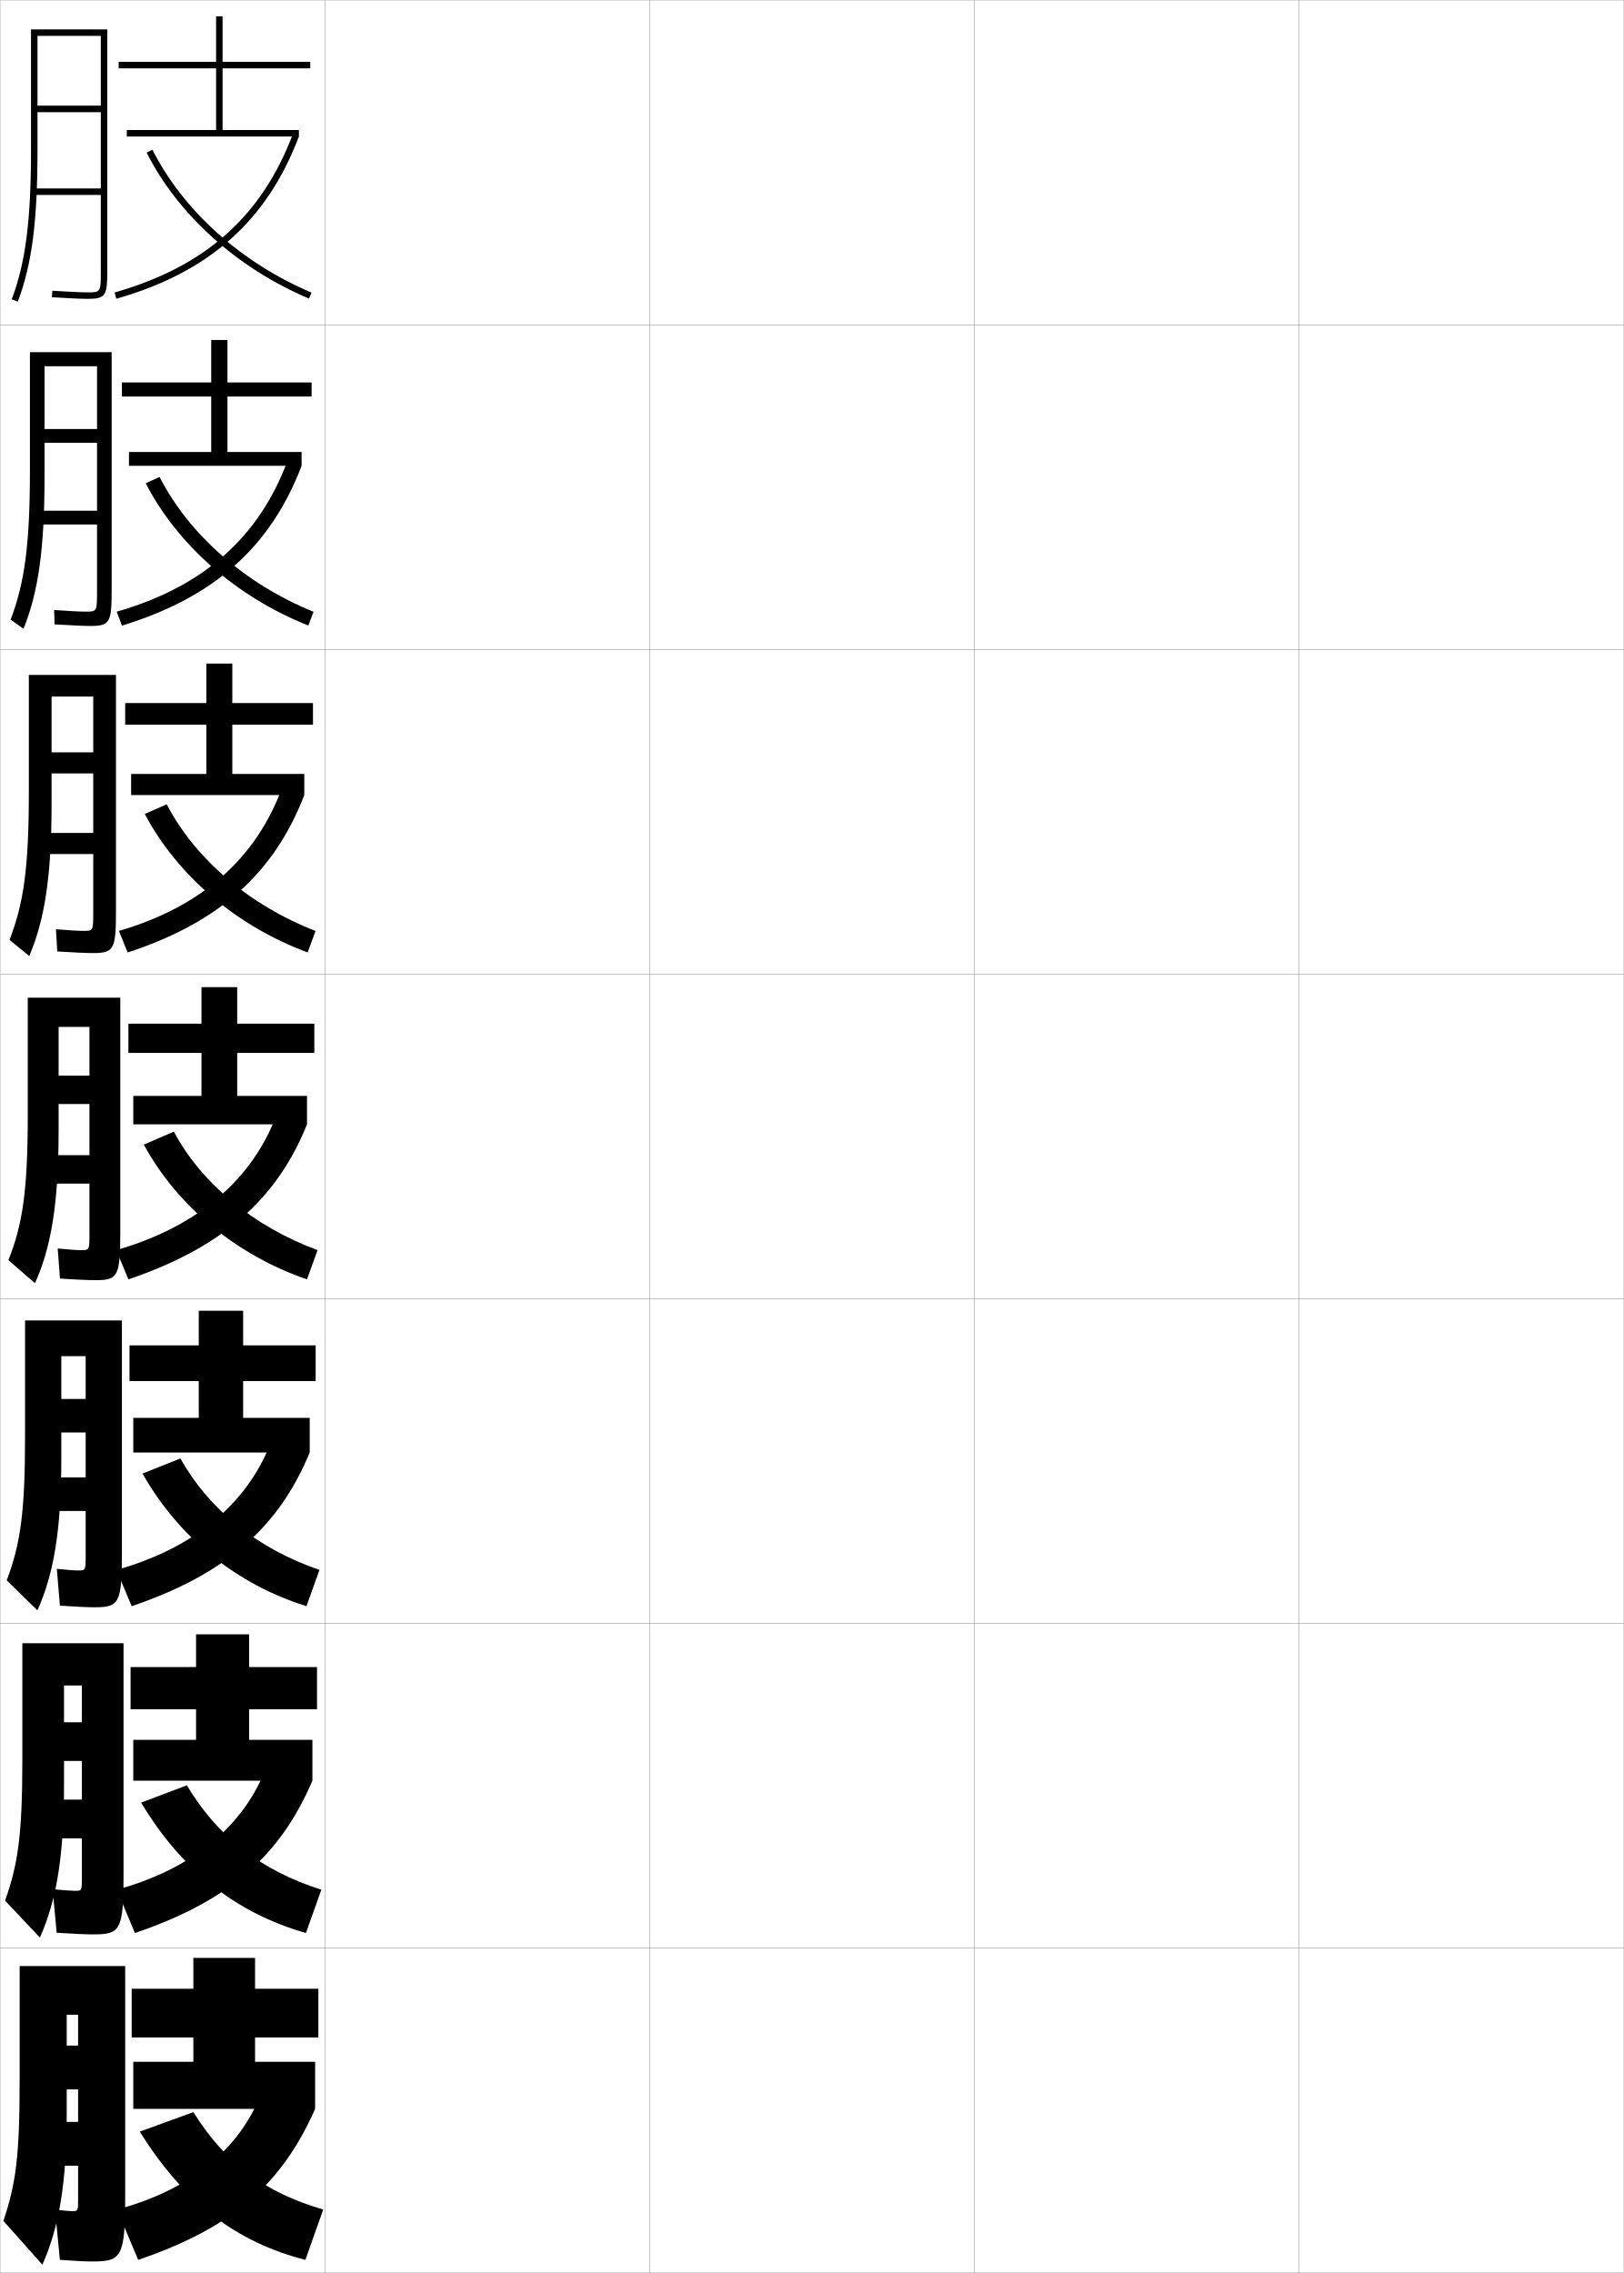
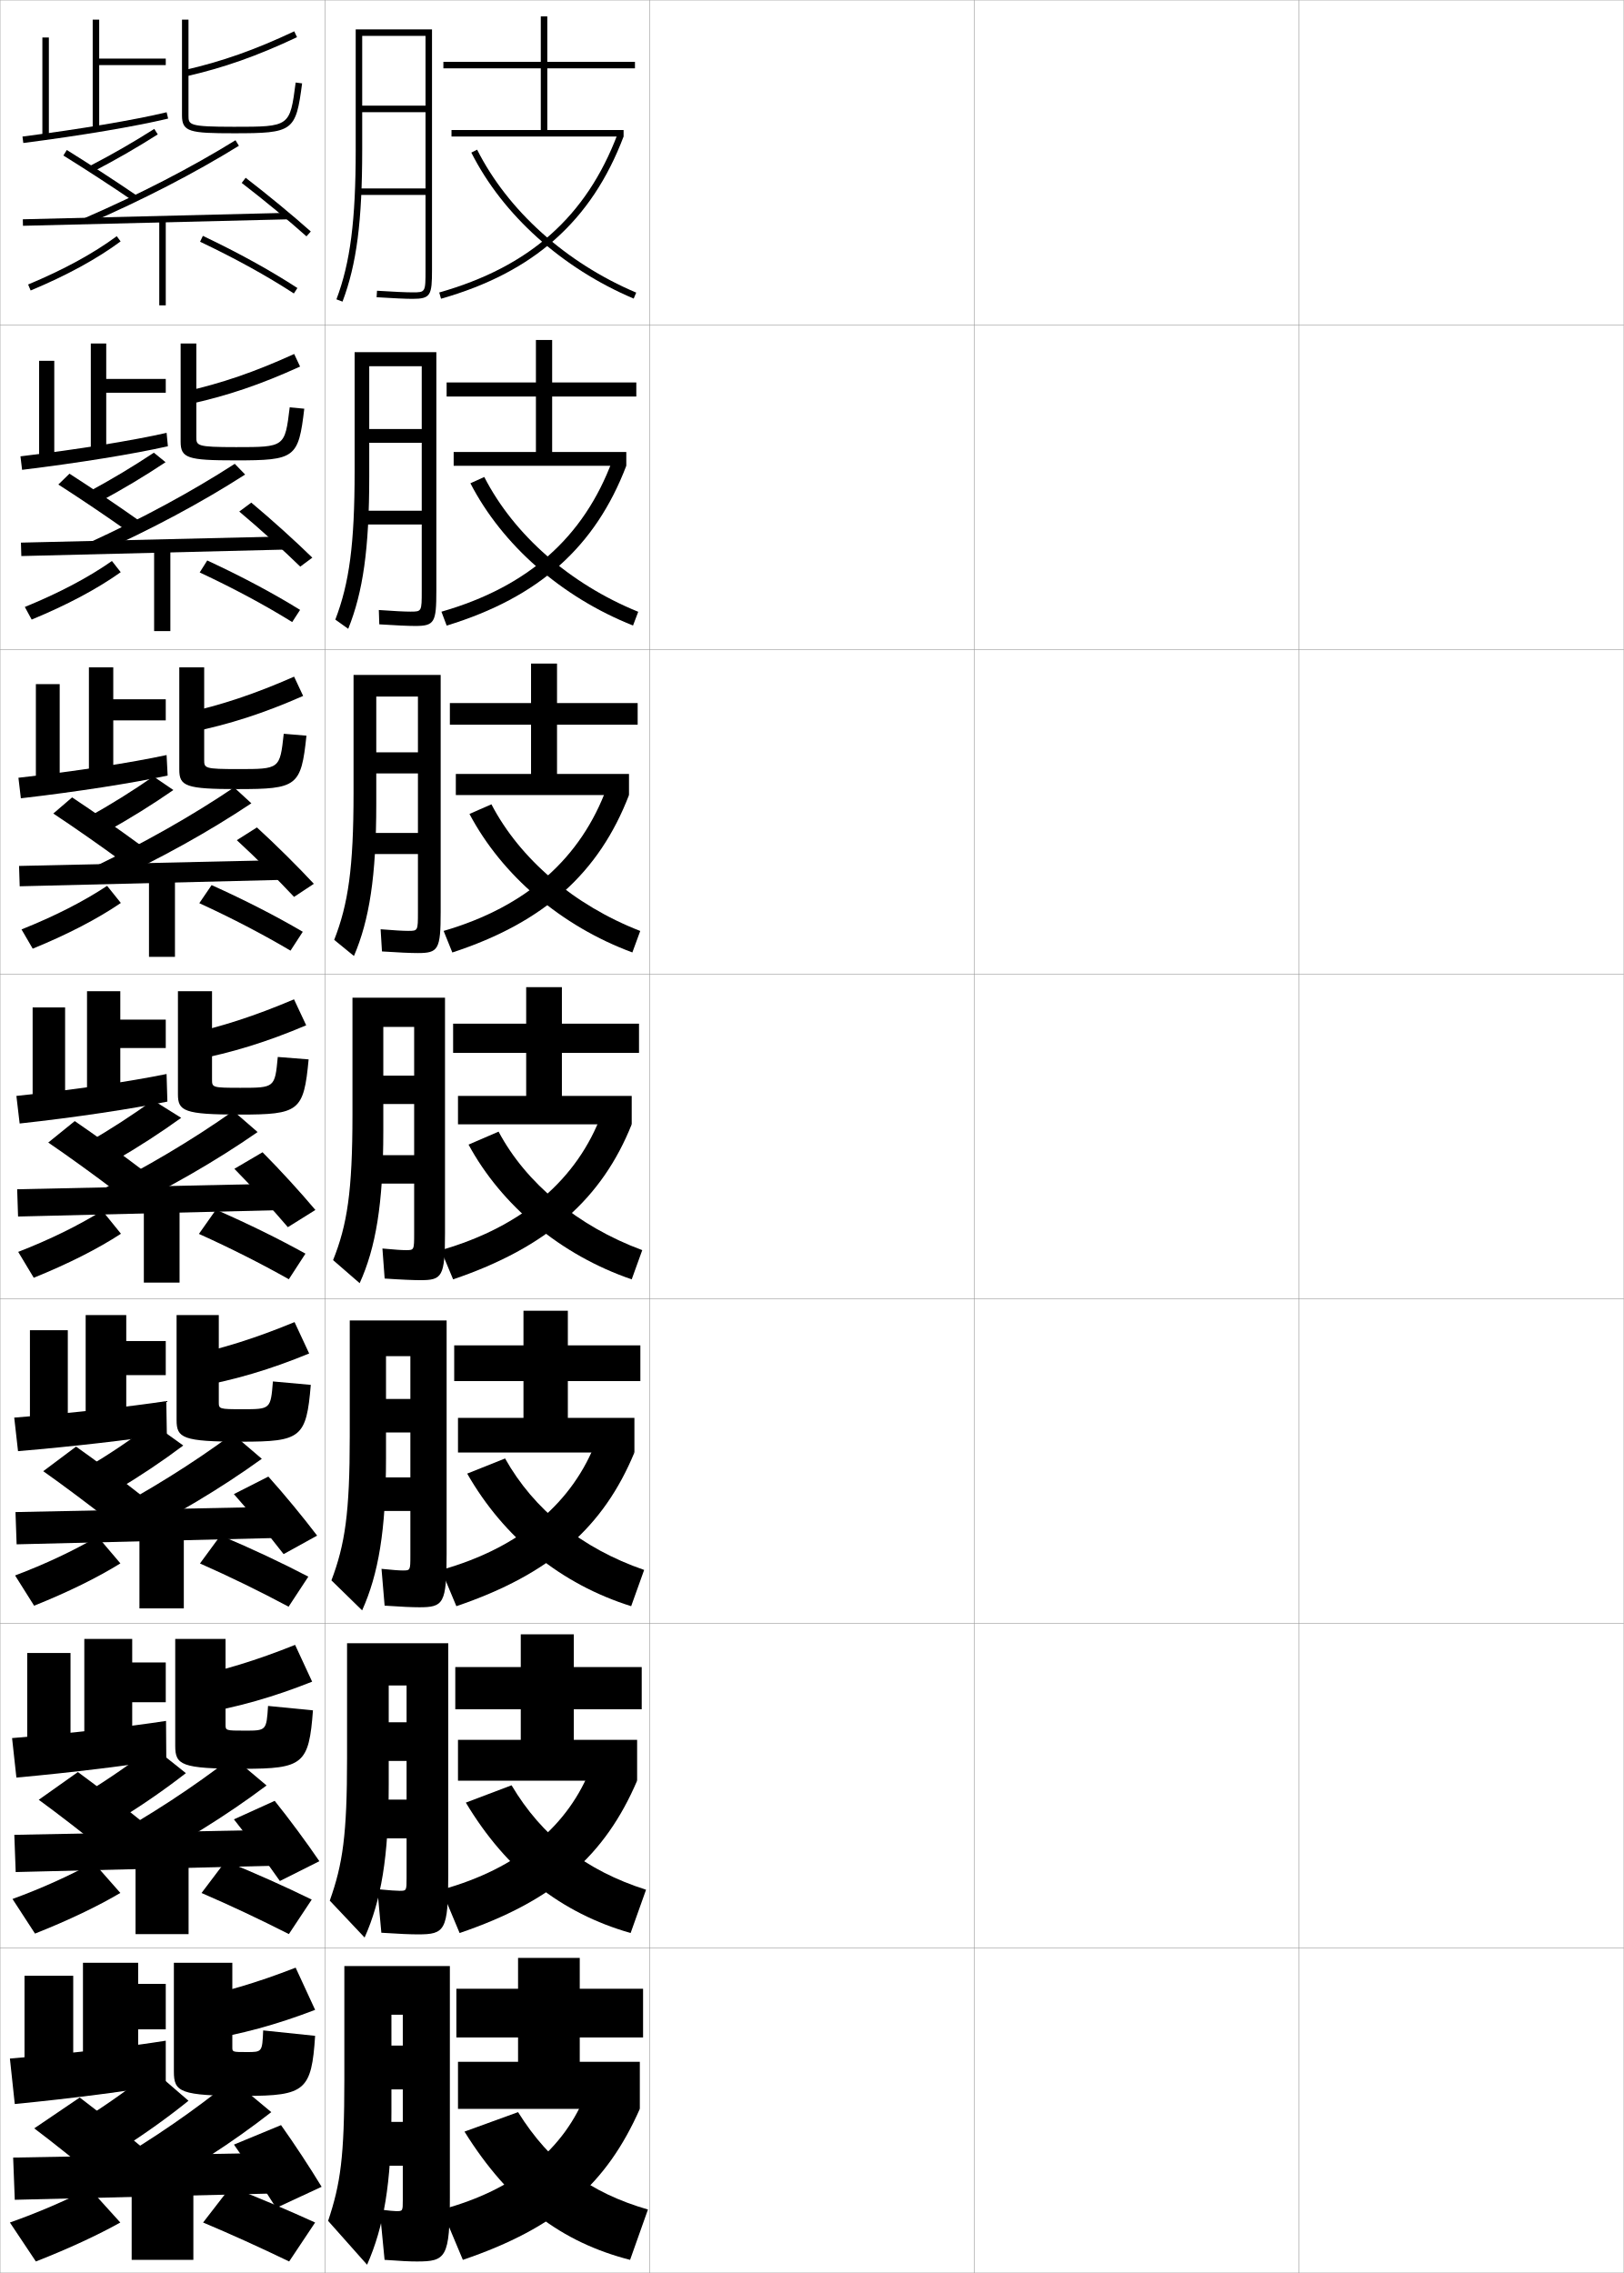
<svg xmlns="http://www.w3.org/2000/svg" width="500.1" height="700.1" viewBox="0 0 500.1 700.1" overflow="visible" enable-background="new 0 0 500.1 700.1" xml:space="preserve">
  <g id="glyphs">
    <g>
      <rect x="0.05" y="0.05" fill="none" stroke="#999999" stroke-width="0.1" width="100" height="100" />
      <rect x="0.05" y="100.05" fill="none" stroke="#999999" stroke-width="0.1" width="100" height="100" />
      <rect x="0.05" y="200.05" fill="none" stroke="#999999" stroke-width="0.1" width="100" height="100" />
      <rect x="0.05" y="300.05" fill="none" stroke="#999999" stroke-width="0.1" width="100" height="100" />
      <rect x="0.05" y="400.05" fill="none" stroke="#999999" stroke-width="0.1" width="100" height="100" />
      <rect x="0.05" y="500.05" fill="none" stroke="#999999" stroke-width="0.1" width="100" height="100" />
      <rect x="0.05" y="600.05" fill="none" stroke="#999999" stroke-width="0.1" width="100" height="100" />
      <rect x="100.05" y="0.05" fill="none" stroke="#999999" stroke-width="0.1" width="100" height="100" />
      <rect x="100.05" y="100.05" fill="none" stroke="#999999" stroke-width="0.1" width="100" height="100" />
      <rect x="100.05" y="200.05" fill="none" stroke="#999999" stroke-width="0.1" width="100" height="100" />
      <rect x="100.05" y="300.05" fill="none" stroke="#999999" stroke-width="0.1" width="100" height="100" />
      <rect x="100.05" y="400.05" fill="none" stroke="#999999" stroke-width="0.1" width="100" height="100" />
      <rect x="100.05" y="500.05" fill="none" stroke="#999999" stroke-width="0.1" width="100" height="100" />
      <rect x="100.05" y="600.05" fill="none" stroke="#999999" stroke-width="0.1" width="100" height="100" />
      <rect x="200.05" y="0.05" fill="none" stroke="#999999" stroke-width="0.1" width="100" height="100" />
      <rect x="200.05" y="100.05" fill="none" stroke="#999999" stroke-width="0.1" width="100" height="100" />
      <rect x="200.05" y="200.05" fill="none" stroke="#999999" stroke-width="0.1" width="100" height="100" />
      <rect x="200.05" y="300.05" fill="none" stroke="#999999" stroke-width="0.1" width="100" height="100" />
      <rect x="200.05" y="400.05" fill="none" stroke="#999999" stroke-width="0.1" width="100" height="100" />
      <rect x="200.05" y="500.05" fill="none" stroke="#999999" stroke-width="0.1" width="100" height="100" />
      <rect x="200.05" y="600.05" fill="none" stroke="#999999" stroke-width="0.1" width="100" height="100" />
      <rect x="300.05" y="0.05" fill="none" stroke="#999999" stroke-width="0.1" width="100" height="100" />
      <rect x="300.05" y="100.05" fill="none" stroke="#999999" stroke-width="0.1" width="100" height="100" />
      <rect x="300.05" y="200.05" fill="none" stroke="#999999" stroke-width="0.1" width="100" height="100" />
      <rect x="300.05" y="300.05" fill="none" stroke="#999999" stroke-width="0.1" width="100" height="100" />
      <rect x="300.05" y="400.05" fill="none" stroke="#999999" stroke-width="0.1" width="100" height="100" />
      <rect x="300.05" y="500.05" fill="none" stroke="#999999" stroke-width="0.1" width="100" height="100" />
      <rect x="300.05" y="600.05" fill="none" stroke="#999999" stroke-width="0.1" width="100" height="100" />
      <rect x="400.05" y="0.05" fill="none" stroke="#999999" stroke-width="0.1" width="100" height="100" />
      <rect x="400.05" y="100.05" fill="none" stroke="#999999" stroke-width="0.1" width="100" height="100" />
      <rect x="400.05" y="200.05" fill="none" stroke="#999999" stroke-width="0.1" width="100" height="100" />
      <rect x="400.05" y="300.05" fill="none" stroke="#999999" stroke-width="0.1" width="100" height="100" />
      <rect x="400.05" y="400.05" fill="none" stroke="#999999" stroke-width="0.1" width="100" height="100" />
      <rect x="400.05" y="500.05" fill="none" stroke="#999999" stroke-width="0.1" width="100" height="100" />
      <rect x="400.05" y="600.05" fill="none" stroke="#999999" stroke-width="0.1" width="100" height="100" />
    </g>
-     <path d="M22.05,681.05c-0.629,0-2.156-0.138-5.11-0.5l1.5,15.5     c5.1,0.378,7.82,0.5,9.971,0.5c8.968,0,10.14-1.198,10.14-20v-71h-32.5v35     c0,23.74-1.151,31.993-5,43.5l12,13.5c5.146-11.655,7.5-25.042,7.5-47v-30h3.5v9.5h-3.5v13.5h3.5v10h-9     v13.5h9v10.5C24.05,681.033,24.034,681.05,22.05,681.05z" />
-     <g>
-       <g>
-         <polygon points="95.55,21.05 95.55,19.05 68.55,19.05 68.55,5.05        66.55,5.05 66.55,19.05 36.55,19.05 36.55,21.05 66.55,21.05        66.55,40.05 39.05,40.05 39.05,42.05 92.05,42.05 92.05,40.05        68.55,40.05 68.55,21.05 " />
-         <path d="M35.276,90.088l0.547,1.924c28.518-8.112,46.385-23.988,56.227-49.962       l-1.871-0.709C80.58,66.674,63.135,82.163,35.276,90.088z" />
-         <path d="M45.157,47.001c9.697,19.21,27.923,35.601,50.002,44.97l0.781-1.842       c-21.651-9.187-39.51-25.235-48.998-44.03L45.157,47.001z" />
-       </g>
-       <g>
-         <polygon points="95.967,122.133 95.967,117.8 70.05,117.8 70.05,104.717        65.05,104.717 65.05,117.8 37.55,117.8 37.55,122.133 65.05,122.133        65.05,139.217 39.717,139.217 39.717,143.467 92.883,143.467 92.883,139.217        70.05,139.217 70.05,122.133 " />
-         <path d="M35.951,188.408l1.614,4.283c28.449-8.698,45.799-24.301,55.317-49.225       l-4.33-1.557C79.766,165.481,62.678,180.715,35.951,188.408z" />
-         <path d="M44.871,148.851c9.852,19.057,28.067,35.067,50.085,43.813l1.604-4.229       c-21.062-8.573-38.301-23.728-47.416-41.52L44.871,148.851z" />
-       </g>
-       <g>
-         <polygon points="96.383,223.216 96.383,216.55 71.55,216.55 71.55,204.383        63.55,204.383 63.55,216.55 38.55,216.55 38.55,223.216 63.55,223.216        63.55,238.383 40.383,238.383 40.383,244.883 93.716,244.883 93.716,238.383        71.55,238.383 71.55,223.216 " />
-         <path d="M36.625,286.729l2.682,6.642c28.38-9.283,45.213-24.613,54.409-48.487       l-6.79-2.403C78.952,264.29,62.222,279.268,36.625,286.729z" />
-         <path d="M44.585,250.7c10.005,18.904,28.211,34.535,50.167,42.657l2.427-6.614       c-20.473-7.96-37.091-22.22-45.833-39.01L44.585,250.7z" />
-       </g>
-     </g>
-     <g>
-       <g>
-         <polygon points="41.05,635.05 41.05,649.55 97.05,649.55 97.05,635.05        78.55,635.05 78.55,627.55 98.05,627.55 98.05,612.55 78.55,612.55        78.55,603.05 59.55,603.05 59.55,612.55 40.55,612.55 40.55,627.55        59.55,627.55 59.55,635.05 " />
-         <path d="M80.55,644.55c-6.633,17.229-21.635,29.86-44.5,36l6.5,15.5       c29.199-9.917,44.32-23.47,54.5-46.5L80.55,644.55z" />
-         <path d="M43.05,656.55c13.711,22.003,29.917,34.112,51,39.5l5.5-15.5       c-17.912-5.192-30.129-14.224-40-30L43.05,656.55z" />
-       </g>
-       <g>
-         <polygon points="97.633,526.466 97.633,513.466 76.716,513.466 76.716,503.383        60.383,503.383 60.383,513.466 40.216,513.466 40.216,526.466 60.383,526.466        60.383,535.883 41.049,535.883 41.049,548.466 96.216,548.466 96.216,535.883        76.716,535.883 76.716,526.466 " />
-         <path d="M35.966,582.05l5.583,13.333c29.164-9.9,44.838-23.955,54.667-46.917       l-14.083-4.416C75.244,562.219,59.619,575.547,35.966,582.05z" />
-         <path d="M43.466,555.217c12.527,20.919,29.396,34.075,50.75,40.166l4.75-13.333       c-18.569-5.911-32.046-16.387-41.417-32.167L43.466,555.217z" />
-       </g>
-       <g>
-         <polygon points="97.216,425.383 97.216,414.383 74.883,414.383 74.883,403.717        61.216,403.717 61.216,414.383 39.883,414.383 39.883,425.383 61.216,425.383        61.216,436.717 41.05,436.717 41.05,447.383 95.383,447.383 95.383,436.717        74.883,436.717 74.883,425.383 " />
-         <path d="M35.883,483.55l4.667,11.167c29.129-9.885,45.356-24.44,54.833-47.334       l-11.667-3.833C76.572,462.658,60.324,476.684,35.883,483.55z" />
-         <path d="M43.883,453.883c11.343,19.836,28.875,34.039,50.5,40.834l4-11.167       C79.157,476.921,64.419,465,55.55,449.217L43.883,453.883z" />
-       </g>
-       <g>
-         <polygon points="96.8,324.3 96.8,315.3 73.05,315.3 73.05,304.05        62.05,304.05 62.05,315.3 39.55,315.3 39.55,324.3 62.05,324.3        62.05,337.55 41.05,337.55 41.05,346.3 94.55,346.3 94.55,337.55        73.05,337.55 73.05,324.3 " />
-         <path d="M35.8,385.05l3.75,9c29.094-9.868,45.874-24.925,55-47.75l-9.25-3.25       C77.899,363.098,61.028,377.82,35.8,385.05z" />
-         <path d="M44.3,352.55c10.159,18.752,28.354,34.002,50.25,41.5l3.25-9       c-19.884-7.348-35.881-20.713-44.25-36.5L44.3,352.55z" />
-       </g>
-     </g>
-     <g>
-       <path d="M9.55,46.05c0,21.887-1.664,34.825-5.936,46.146l1.871,0.707      c4.364-11.567,6.064-24.704,6.064-46.854v-35h19.5v21.5h-19.5v2h19.5v23.5h-20.5v2h20.5v23c0,7,0,7-4,7      c-1.996,0-5.982-0.182-10.937-0.498l-0.127,1.996      c4.994,0.319,9.026,0.502,11.063,0.502c5.629,0,6-1.131,6-9v-74h-23.5V46.05z" />
-       <path d="M9.216,145.133c0,22.496-1.651,34.544-5.946,45.706l3.976,2.839      c4.546-11.318,6.471-24.557,6.471-46.877v-34h16.167v19.333H13.716v4.25      h16.167v20.917H11.55v4.25h18.333v20.417c0,6.414-0.002,6.417-3.5,6.417      c-1.769,0-5.096-0.163-9.715-0.499l0.144,4.414      c5.012,0.329,8.992,0.501,11.048,0.501c5.977,0,6.523-1.099,6.523-10.833      v-73.5H9.216V145.133z" />
-       <path d="M8.883,244.217c0,23.104-1.64,34.262-5.957,45.264l6.081,4.971      c4.728-11.07,6.876-24.411,6.876-46.902v-33h12.833v17.167H15.883v6.5h12.833      v18.333H12.55v6.5h16.167v17.833c0,5.828-0.005,5.833-3,5.833      c-1.541,0-4.209-0.145-8.495-0.499l0.415,6.831      c5.029,0.339,8.958,0.501,11.033,0.501c6.325,0,7.047-1.067,7.047-12.667v-73      H8.883V244.217z" />
-       <path d="M8.55,343.3c0,23.713-1.627,33.98-5.968,44.823l8.186,7.104      c4.909-10.821,7.282-24.265,7.282-46.927v-32h9.5v15h-9.5v8.75h9.5v15.75h-14v8.75h14v15.25      c0,5.242-0.008,5.25-2.5,5.25c-1.312,0-3.322-0.126-7.273-0.499l0.687,9.248      c5.047,0.349,8.923,0.501,11.017,0.501c6.674,0,7.57-1.035,7.57-14.5v-72.5h-28.5      V343.3z" />
-     </g>
-     <path d="M7.716,442.383c0,23.723-1.469,33.318-5.645,44.382l9.457,9.236     c4.988-11.1,7.354-24.523,7.354-46.951v-31.333h7.5v13.166h-7.5v10.333h7.5v13.834     H14.05v10.333h12.333v13.667c0,4.656-0.011,4.666-2.333,4.666     c-1.085,0-2.934-0.13-6.553-0.499l0.957,11.332     c5.064,0.358,8.557,0.501,10.669,0.501c7.438,0,8.427-1.09,8.427-16.334     v-71.999H7.716V442.383z" />
-     <path d="M28.767,595.8c8.203,0,9.283-1.144,9.283-18.167v-71.5H6.884v35.334     c0,23.73-1.311,32.655-5.323,43.94l10.729,11.368     c5.067-11.377,7.427-24.783,7.427-46.976v-30.667h5.5v11.334h-5.5v11.916h5.5v11.917     H14.55v11.917h10.666v12.083c0,4.069-0.012,4.083-2.166,4.083     c-1.004,0-2.982-0.134-6.832-0.499l1.229,13.416     C23.022,595.668,26.429,595.8,28.767,595.8z" />
+     <path d="M122.05,681.05c-0.629,0-2.156-0.138-5.11-0.5l1.5,15.5     c5.1,0.378,7.82,0.5,9.971,0.5c8.968,0,10.14-1.198,10.14-20v-71h-32.5v35     c0,23.74-1.151,31.993-5,43.5l12,13.5c5.146-11.655,7.5-25.042,7.5-47v-30h3.5v9.5h-3.5v13.5h3.5v10h-9     v13.5h9v10.5C124.05,681.033,124.034,681.05,122.05,681.05z" />
+     <g>
+       <g>
+         <polygon points="195.55,21.05 195.55,19.05 168.55,19.05 168.55,5.05        166.55,5.05 166.55,19.05 136.55,19.05 136.55,21.05 166.55,21.05        166.55,40.05 139.05,40.05 139.05,42.05 192.05,42.05 192.05,40.05        168.55,40.05 168.55,21.05 " />
+         <path d="M135.276,90.088l0.547,1.924c28.518-8.112,46.385-23.988,56.227-49.962       l-1.871-0.709C180.58,66.674,163.135,82.163,135.276,90.088z" />
+         <path d="M145.157,47.001c9.697,19.21,27.923,35.601,50.002,44.97l0.781-1.842       c-21.651-9.187-39.51-25.235-48.998-44.03L145.157,47.001z" />
+       </g>
+       <g>
+         <polygon points="195.967,122.133 195.967,117.8 170.05,117.8 170.05,104.717        165.05,104.717 165.05,117.8 137.55,117.8 137.55,122.133 165.05,122.133        165.05,139.217 139.717,139.217 139.717,143.467 192.883,143.467 192.883,139.217        170.05,139.217 170.05,122.133 " />
+         <path d="M135.951,188.408l1.614,4.283c28.449-8.698,45.799-24.301,55.317-49.225       l-4.33-1.557C179.766,165.481,162.678,180.715,135.951,188.408z" />
+         <path d="M144.871,148.851c9.852,19.057,28.067,35.067,50.085,43.813l1.604-4.229       c-21.062-8.573-38.301-23.728-47.416-41.52L144.871,148.851z" />
+       </g>
+       <g>
+         <polygon points="196.383,223.216 196.383,216.55 171.55,216.55 171.55,204.383        163.55,204.383 163.55,216.55 138.55,216.55 138.55,223.216 163.55,223.216        163.55,238.383 140.383,238.383 140.383,244.883 193.716,244.883 193.716,238.383        171.55,238.383 171.55,223.216 " />
+         <path d="M136.625,286.729l2.682,6.642c28.38-9.283,45.213-24.613,54.409-48.487       l-6.79-2.403C178.952,264.29,162.222,279.268,136.625,286.729z" />
+         <path d="M144.585,250.7c10.005,18.904,28.211,34.535,50.167,42.657l2.427-6.614       c-20.473-7.96-37.091-22.22-45.833-39.01L144.585,250.7z" />
+       </g>
+     </g>
+     <g>
+       <g>
+         <polygon points="141.05,635.05 141.05,649.55 197.05,649.55 197.05,635.05        178.55,635.05 178.55,627.55 198.05,627.55 198.05,612.55 178.55,612.55        178.55,603.05 159.55,603.05 159.55,612.55 140.55,612.55 140.55,627.55        159.55,627.55 159.55,635.05 " />
+         <path d="M180.55,644.55c-6.633,17.229-21.635,29.86-44.5,36l6.5,15.5       c29.199-9.917,44.32-23.47,54.5-46.5L180.55,644.55z" />
+         <path d="M143.05,656.55c13.711,22.003,29.917,34.112,51,39.5l5.5-15.5       c-17.912-5.192-30.129-14.224-40-30L143.05,656.55z" />
+       </g>
+       <g>
+         <polygon points="197.633,526.466 197.633,513.466 176.716,513.466 176.716,503.383        160.383,503.383 160.383,513.466 140.216,513.466 140.216,526.466 160.383,526.466        160.383,535.883 141.049,535.883 141.049,548.466 196.216,548.466 196.216,535.883        176.716,535.883 176.716,526.466 " />
+         <path d="M135.966,582.05l5.583,13.333c29.164-9.9,44.838-23.955,54.667-46.917       l-14.083-4.416C175.244,562.219,159.619,575.547,135.966,582.05z" />
+         <path d="M143.466,555.217c12.527,20.919,29.396,34.075,50.75,40.166l4.75-13.333       c-18.569-5.911-32.046-16.387-41.417-32.167L143.466,555.217z" />
+       </g>
+       <g>
+         <polygon points="197.216,425.383 197.216,414.383 174.883,414.383 174.883,403.717        161.216,403.717 161.216,414.383 139.883,414.383 139.883,425.383 161.216,425.383        161.216,436.717 141.05,436.717 141.05,447.383 195.383,447.383 195.383,436.717        174.883,436.717 174.883,425.383 " />
+         <path d="M135.883,483.55l4.667,11.167c29.129-9.885,45.356-24.44,54.833-47.334       l-11.667-3.833C176.572,462.658,160.324,476.684,135.883,483.55z" />
+         <path d="M143.883,453.883c11.343,19.836,28.875,34.039,50.5,40.834l4-11.167       C179.157,476.921,164.419,465,155.55,449.217L143.883,453.883z" />
+       </g>
+       <g>
+         <polygon points="196.8,324.3 196.8,315.3 173.05,315.3 173.05,304.05        162.05,304.05 162.05,315.3 139.55,315.3 139.55,324.3 162.05,324.3        162.05,337.55 141.05,337.55 141.05,346.3 194.55,346.3 194.55,337.55        173.05,337.55 173.05,324.3 " />
+         <path d="M135.8,385.05l3.75,9c29.094-9.868,45.874-24.925,55-47.75l-9.25-3.25       C177.899,363.098,161.028,377.82,135.8,385.05z" />
+         <path d="M144.3,352.55c10.159,18.752,28.354,34.002,50.25,41.5l3.25-9       c-19.884-7.348-35.881-20.713-44.25-36.5L144.3,352.55z" />
+       </g>
+     </g>
+     <g>
+       <path d="M109.55,46.05c0,21.887-1.664,34.825-5.936,46.146l1.871,0.707      c4.364-11.567,6.064-24.704,6.064-46.854v-35h19.5v21.5h-19.5v2h19.5v23.5h-20.5v2h20.5v23c0,7,0,7-4,7      c-1.996,0-5.982-0.182-10.937-0.498l-0.127,1.996      c4.994,0.319,9.026,0.502,11.063,0.502c5.629,0,6-1.131,6-9v-74h-23.5V46.05z" />
+       <path d="M109.216,145.133c0,22.496-1.651,34.544-5.946,45.706l3.976,2.839      c4.546-11.318,6.471-24.557,6.471-46.877v-34h16.167v19.333h-16.167v4.25      h16.167v20.917h-18.333v4.25h18.333v20.417c0,6.414-0.002,6.417-3.5,6.417      c-1.769,0-5.096-0.163-9.715-0.499l0.144,4.414      c5.012,0.329,8.992,0.501,11.048,0.501c5.977,0,6.523-1.099,6.523-10.833      v-73.5h-25.167V145.133z" />
+       <path d="M108.883,244.217c0,23.104-1.64,34.262-5.957,45.264l6.081,4.971      c4.728-11.07,6.876-24.411,6.876-46.902v-33h12.833v17.167h-12.833v6.5h12.833      v18.333h-16.167v6.5h16.167v17.833c0,5.828-0.005,5.833-3,5.833      c-1.541,0-4.209-0.145-8.495-0.499l0.415,6.831      c5.029,0.339,8.958,0.501,11.033,0.501c6.325,0,7.047-1.067,7.047-12.667v-73      h-26.833V244.217z" />
+       <path d="M108.55,343.3c0,23.713-1.627,33.98-5.968,44.823l8.186,7.104      c4.909-10.821,7.282-24.265,7.282-46.927v-32h9.5v15h-9.5v8.75h9.5v15.75h-14v8.75h14v15.25      c0,5.242-0.008,5.25-2.5,5.25c-1.312,0-3.322-0.126-7.273-0.499l0.687,9.248      c5.047,0.349,8.923,0.501,11.017,0.501c6.674,0,7.57-1.035,7.57-14.5v-72.5h-28.5      V343.3z" />
+     </g>
+     <path d="M107.716,442.383c0,23.723-1.469,33.318-5.645,44.382l9.457,9.236     c4.988-11.1,7.354-24.523,7.354-46.951v-31.333h7.5v13.166h-7.5v10.333h7.5v13.834     h-12.333v10.333h12.333v13.667c0,4.656-0.011,4.666-2.333,4.666     c-1.085,0-2.934-0.13-6.553-0.499l0.957,11.332     c5.064,0.358,8.557,0.501,10.669,0.501c7.438,0,8.427-1.09,8.427-16.334     v-71.999h-29.834V442.383z" />
+     <path d="M128.767,595.8c8.203,0,9.283-1.144,9.283-18.167v-71.5h-31.166v35.334     c0,23.73-1.311,32.655-5.323,43.94l10.729,11.368     c5.067-11.377,7.427-24.783,7.427-46.976v-30.667h5.5v11.334h-5.5v11.916h5.5v11.917     h-10.666v11.917h10.666v12.083c0,4.069-0.012,4.083-2.166,4.083     c-1.004,0-2.982-0.134-6.832-0.499l1.229,13.416     C123.022,595.668,126.429,595.8,128.767,595.8z" />
+     <g>
+       <rect x="28.55" y="6.05" width="2" height="34" />
+       <rect x="29.55" y="18.05" width="21.5" height="2" />
+       <rect x="13.05" y="11.55" width="2" height="30.5" />
+       <path d="M6.923,42.058l0.254,1.984C25.028,41.75,41.703,38.939,51.783,36.522      l-0.467-1.945C41.302,36.979,24.706,39.775,6.923,42.058z" />
+       <path d="M56.827,21.575l0.445,1.949c11.668-2.66,21.896-6.27,34.203-12.07      l-0.852-1.809C78.454,15.381,68.347,18.948,56.827,21.575z" />
+       <path d="M56.05,6.05v29.5c0,5.093,2.418,5.5,16,5.5c18.271,0,19.056-0.574,20.991-15.37      l-1.982-0.26c-1.784,13.63-1.784,13.63-19.009,13.63c-14,0-14-0.604-14-3.5v-29.5      H56.05z" />
+     </g>
+     <g>
+       <rect x="27.966" y="105.799" width="4.75" height="33.833" />
+       <rect x="31.383" y="116.716" width="19.667" height="4.25" />
+       <rect x="12.049" y="111.133" width="4.667" height="30.583" />
+       <path d="M51.311,133.318l0.395,4.13c-10.417,2.365-27.28,5.112-44.904,7.263      l-0.502-4.156C24.094,138.411,40.846,135.69,51.311,133.318z" />
+       <path d="M90.599,109.03l1.817,3.872c-12.203,5.564-22.565,9.067-34.385,11.63      l-1.297-3.883C68.363,118.042,78.49,114.543,90.599,109.03z" />
+       <path d="M72.716,137.716c15.006,0,15.017-0.005,16.506-12.253l4.488,0.423      c-1.791,15.204-2.793,15.913-21.078,15.913c-14.784,0-17-0.644-17-5.75v-30.25      h4.833v28.75C60.466,137.283,60.513,137.716,72.716,137.716z" />
+     </g>
+     <g>
+       <rect x="27.383" y="205.55" width="7.5" height="33.667" />
+       <rect x="33.216" y="215.383" width="17.833" height="6.5" />
+       <rect x="11.05" y="210.717" width="7.333" height="30.667" />
+       <path d="M51.306,232.559l0.322,6.315c-10.753,2.313-27.805,4.997-45.202,7.006      l-0.751-6.328C23.482,237.547,40.391,234.904,51.306,232.559z" />
+       <path d="M90.575,208.415l2.784,5.936c-12.099,5.327-22.595,8.725-34.567,11.19      l-2.148-5.816C68.379,217.135,78.526,213.707,90.575,208.415z" />
+       <path d="M73.383,236.883c12.788,0,12.809-0.011,14.003-10.877l6.994,0.587      c-1.646,15.613-2.866,16.457-21.164,16.457c-15.987,0-18-0.88-18-6v-31.5      h7.667v28.5C62.883,236.62,62.977,236.883,73.383,236.883z" />
+     </g>
+     <g>
+       <rect x="26.8" y="305.3" width="10.25" height="33.5" />
+       <rect x="35.05" y="314.05" width="16" height="8.75" />
+       <rect x="10.05" y="310.3" width="10" height="30.75" />
+       <path d="M51.3,330.8l0.25,8.5c-11.09,2.262-28.33,4.882-45.5,6.75l-1-8.5      C22.87,335.684,39.936,333.116,51.3,330.8z" />
+       <path d="M90.55,307.8l3.75,8c-11.995,5.09-22.625,8.382-34.75,10.75l-3-7.75      C68.396,316.229,78.562,312.869,90.55,307.8z" />
+       <path d="M74.05,335.05c10.57,0,10.601-0.017,11.5-9.5l9.5,0.75      c-1.501,16.021-2.938,17-21.25,17c-17.189,0-19-1.116-19-6.25v-31.75h10.5v27.25      C65.3,334.957,65.44,335.05,74.05,335.05z" />
+     </g>
+     <g>
+       <g>
+         <rect x="26.383" y="405.05" width="12.5" height="33.333" />
+         <rect x="36.549" y="413.05" width="14.5" height="10.5" />
+         <rect x="9.216" y="409.716" width="11.667" height="30.834" />
+         <path d="M5.55,446.967l-1.167-10.334c18.316-1.44,35.496-3.36,46.833-5.083       l0.167,10.167C40.342,443.454,22.873,445.501,5.55,446.967z" />
+         <path d="M90.716,407.217l4.5,9.666c-11.978,4.923-22.646,8.093-34.833,10.334       l-3.667-9.334C68.592,415.383,78.707,412.158,90.716,407.217z" />
+         <path d="M74.716,434.05c8.607,0,8.64-0.019,9.334-8.556l11.666,1.056       c-1.364,16.287-2.981,17.5-21.333,17.5c-18.192,0-20-1.146-20-6.667v-32.333h13v26.833       C67.383,433.982,67.483,434.05,74.716,434.05z" />
+       </g>
+       <g>
+         <rect x="25.966" y="504.8" width="14.75" height="33.166" />
+         <rect x="38.05" y="512.05" width="13" height="12.25" />
+         <rect x="8.383" y="509.133" width="13.333" height="30.917" />
+         <path d="M5.05,547.509l-1.333-12.168c18.812-1.547,36.106-3.525,47.417-5.291       l0.083,11.834C40.226,543.718,22.526,545.921,5.05,547.509z" />
+         <path d="M90.883,506.634l5.25,11.332c-11.962,4.756-22.668,7.805-34.917,9.918       l-4.333-10.918C68.789,514.537,78.853,511.448,90.883,506.634z" />
+         <path d="M75.383,533.05c6.645,0,6.678-0.02,7.167-7.611l13.833,1.361       c-1.228,16.553-3.025,18-21.417,18c-19.196,0-21-1.176-21-7.084v-32.916h15.5v26.416       C69.466,533.009,69.527,533.05,75.383,533.05z" />
+       </g>
+       <g>
+         <rect x="25.55" y="604.55" width="17" height="33" />
+         <rect x="39.55" y="611.05" width="11.5" height="14" />
+         <rect x="7.55" y="608.55" width="15" height="31" />
+         <path d="M4.55,648.05l-1.5-14c19.309-1.653,36.717-3.691,48-5.5v13.5       C40.108,643.981,22.18,646.342,4.55,648.05z" />
+         <path d="M91.05,606.05l6,13c-11.945,4.587-22.689,7.515-35,9.5l-5-12.5       C68.985,613.691,78.998,610.737,91.05,606.05z" />
+         <path d="M76.05,632.05c4.682,0,4.717-0.021,5-6.667l16,1.667       c-1.091,16.818-3.068,18.5-21.5,18.5c-20.199,0-22-1.206-22-7.5v-33.5h18v26       C71.55,632.034,71.57,632.05,76.05,632.05z" />
+       </g>
+     </g>
+     <g>
+       <path d="M27.589,51.162l0.922,1.775c7.155-3.718,13.534-7.386,20.075-11.544      l-1.073-1.688C41.022,43.833,34.691,47.473,27.589,51.162z" />
+       <path d="M19.521,47.899c6.937,4.314,15.16,9.67,21.464,13.977l1.129-1.652      c-6.326-4.321-14.578-9.694-21.536-14.023L19.521,47.899z" />
+       <path d="M26.151,67.133l0.797,1.834c17.118-7.442,32.806-15.539,46.627-24.065      l-1.051-1.703C58.784,51.676,43.183,59.729,26.151,67.133z" />
+       <rect x="46.8" y="26.788" transform="matrix(-0.0244068 -0.9997021 0.9997021 -0.0244068 -18.56323 116.984)" width="2.001" height="81.525" />
+       <path d="M74.44,56.343c6.814,5.244,14.456,11.549,19.943,16.453l1.332-1.492      c-5.521-4.934-13.206-11.273-20.057-16.547L74.44,56.343z" />
+       <rect x="49.05" y="67.55" width="2" height="26.5" />
+       <path d="M8.665,87.627l0.77,1.846c11.072-4.617,20.395-9.704,27.71-15.119      l-1.189-1.607C28.77,78.065,19.588,83.071,8.665,87.627z" />
+       <path d="M61.62,74.453C72.491,79.625,82.209,84.986,90.504,90.388l1.092-1.676      c-8.369-5.449-18.165-10.854-29.116-16.065L61.62,74.453z" />
+     </g>
+     <g>
+       <path d="M27.282,151.477l3.479,3.005c7.251-3.919,13.684-7.773,20.229-12.12      l-3.605-2.932C40.903,143.736,34.476,147.595,27.282,151.477z" />
+       <path d="M17.969,149.237c6.755,4.331,14.979,9.89,21.22,14.313l3.484-3.296      c-6.285-4.456-14.48-9.99-21.28-14.353L17.969,149.237z" />
+       <path d="M27.243,167.224l2.646,3.326c16.78-7.525,32.076-15.711,45.605-24.388      l-3.191-3.3C58.886,151.52,43.864,159.625,27.243,167.224z" />
+       <polygon points="88.153,169.267 6.569,171.267 6.446,167.133 88.029,165.216 " />
+       <path d="M73.687,157.562c6.357,5.334,13.611,11.916,18.786,16.961l3.715-2.761      c-5.19-5.086-12.413-11.615-18.797-16.956L73.687,157.562z" />
+       <rect x="47.466" y="168.133" width="5" height="26.25" />
+       <path d="M7.646,186.947l2.109,3.888c10.947-4.521,20.195-9.454,27.426-14.599      l-2.71-3.439C27.22,177.875,18.175,182.646,7.646,186.947z" />
+       <path d="M61.501,176.318c10.505,4.919,20.042,10.04,28.486,15.278l2.434-3.745      c-8.367-5.176-17.919-10.268-28.597-15.221L61.501,176.318z" />
+     </g>
+     <g>
+       <path d="M26.976,251.792l6.037,4.235c7.346-4.119,13.832-8.16,20.383-12.695      l-6.139-4.177C40.786,243.639,34.26,247.718,26.976,251.792z" />
+       <path d="M16.416,250.574c6.573,4.348,14.801,10.111,20.976,14.651l5.84-4.94      C36.989,255.694,28.849,250,22.208,245.603L16.416,250.574z" />
+       <path d="M28.335,267.315l4.495,4.819C49.272,264.527,64.177,256.25,77.413,247.423      l-5.33-4.897C58.987,251.364,44.548,259.522,28.335,267.315z" />
+       <polygon points="87.732,270.983 6.065,272.983 5.867,266.716 87.534,264.883 " />
+       <path d="M72.935,258.78c5.9,5.425,12.766,12.282,17.628,17.469l6.097-4.03      c-4.86-5.239-11.62-11.956-17.537-17.364L72.935,258.78z" />
+       <rect x="45.884" y="268.716" width="8" height="26" />
+       <path d="M6.626,286.268l3.45,5.93c10.821-4.424,19.995-9.203,27.14-14.079      l-4.229-5.272C25.67,277.687,16.763,282.222,6.626,286.268z" />
+       <path d="M61.382,278.183c10.139,4.666,19.496,9.546,28.089,14.623l3.776-5.814      c-8.365-4.903-17.673-9.682-28.077-14.376L61.382,278.183z" />
+     </g>
+     <g>
+       <path d="M26.669,352.106l8.594,5.465c7.441-4.32,13.982-8.547,20.537-13.271      l-8.67-5.422C40.667,343.542,34.044,347.841,26.669,352.106z" />
+       <path d="M14.863,351.911c6.393,4.364,14.621,10.331,20.73,14.988l8.197-6.584      c-6.201-4.726-14.285-10.58-20.768-15.012L14.863,351.911z" />
+       <path d="M29.426,367.406l6.345,6.312c16.105-7.689,30.617-16.057,43.562-25.033      l-7.472-6.495C59.09,351.208,45.23,359.42,29.426,367.406z" />
+       <polygon points="87.312,372.7 5.562,374.7 5.288,366.3 87.038,364.55 " />
+       <path d="M72.181,359.999c5.443,5.516,11.922,12.648,16.471,17.977l8.48-5.299      c-4.531-5.392-10.828-12.298-16.277-17.773L72.181,359.999z" />
+       <rect x="44.3" y="369.3" width="11" height="25.75" />
+       <path d="M5.606,385.589l4.79,7.972c10.697-4.328,19.797-8.953,26.855-13.559      l-5.749-7.104C24.12,377.497,15.351,381.798,5.606,385.589z" />
+       <path d="M61.263,380.048c9.773,4.412,18.949,9.053,27.691,13.967l5.119-7.884      c-8.363-4.63-17.428-9.096-27.559-13.532L61.263,380.048z" />
+     </g>
+     <g>
+       <path d="M26.356,452.267l9.396,6.81c7.537-4.521,14.131-8.934,20.691-13.848      l-9.447-6.782C40.543,443.29,33.822,447.81,26.356,452.267z" />
+       <path d="M13.319,453.137c6.211,4.381,14.441,10.551,20.486,15.325l10.133-7.556      c-6.161-4.86-14.188-10.876-20.513-15.341L13.319,453.137z" />
+       <path d="M30.527,467.3l7.563,7.374c15.768-7.771,29.887-16.229,42.541-25.354      l-8.98-7.664C59.202,450.854,45.924,459.119,30.527,467.3z" />
+       <polygon points="86.952,473.662 5.118,475.663 4.769,465.729 86.603,464.062 " />
+       <path d="M72.03,460.195c4.986,5.605,11.078,13.015,15.314,18.484l10.32-5.699      c-4.202-5.544-10.036-12.64-15.018-18.183L72.03,460.195z" />
+       <rect x="42.943" y="469.729" width="13.667" height="25.667" />
+       <path d="M4.647,485.255l5.86,9.314c10.571-4.232,19.597-8.703,26.571-13.039      l-7-8.236C22.63,477.653,13.999,481.72,4.647,485.255z" />
+       <path d="M61.585,481.561c9.408,4.159,18.403,8.56,27.295,13.312l6.08-9.256      c-8.361-4.357-17.183-8.509-27.04-12.688L61.585,481.561z" />
+     </g>
+     <g>
+       <path d="M26.203,552.408L36.401,560.562c7.633-4.723,14.281-9.322,20.846-14.424      l-10.224-8.141C40.579,543.021,33.76,547.76,26.203,552.408z" />
+       <path d="M11.935,554.343c6.031,4.398,14.263,10.771,20.244,15.663l12.064-8.528      c-6.119-4.995-14.09-11.171-20.256-15.671L11.935,554.343z" />
+       <path d="M31.788,567.175l8.782,8.437c15.432-7.854,29.157-16.4,41.521-25.678      l-10.49-8.831C59.474,550.481,46.776,558.8,31.788,567.175z" />
+       <polygon points="86.751,574.605 4.834,576.605 4.409,565.139 86.326,563.556 " />
+       <path d="M72.04,560.372c4.529,5.696,10.232,13.382,14.157,18.992l12.16-6.1      c-3.872-5.697-9.244-12.98-13.759-18.591L72.04,560.372z" />
+       <rect x="41.747" y="570.139" width="16.333" height="25.584" />
+       <path d="M3.849,584.902l6.93,10.657c10.447-4.137,19.396-8.453,26.285-12.52      l-8.249-9.368C21.301,577.791,12.806,581.622,3.849,584.902z" />
+       <path d="M62.067,583.055c9.043,3.906,17.857,8.065,26.897,12.656l7.04-10.628      c-8.358-4.085-16.936-7.924-26.52-11.845L62.067,583.055z" />
+     </g>
+     <g>
+       <path d="M26.05,652.55l11,9.5c7.729-4.925,14.431-9.71,21-15l-11-9.5      C40.614,642.751,33.697,647.71,26.05,652.55z" />
+       <path d="M10.55,655.55c5.85,4.415,14.084,10.991,20,16l14-9.5      c-6.079-5.13-13.992-11.466-20-16L10.55,655.55z" />
+       <path d="M33.05,667.05l10,9.5c15.095-7.937,28.428-16.573,40.5-26l-12-10      C59.745,650.109,47.63,658.48,33.05,667.05z" />
+       <polygon points="86.55,675.55 4.55,677.55 4.05,664.55 86.05,663.05 " />
+       <path d="M72.05,660.55c4.072,5.786,9.388,13.749,13,19.5l14-6.5      c-3.543-5.85-8.452-13.322-12.5-19L72.05,660.55z" />
+       <rect x="40.55" y="670.55" width="19" height="25.5" />
+       <path d="M3.05,684.55l8,12c10.321-4.04,19.196-8.202,26-12l-9.5-10.5      C19.971,677.929,11.613,681.525,3.05,684.55z" />
+       <path d="M62.55,684.55c8.678,3.653,17.311,7.571,26.5,12l8-12      c-8.355-3.812-16.689-7.337-26-11L62.55,684.55z" />
+     </g>
  </g>
</svg>
